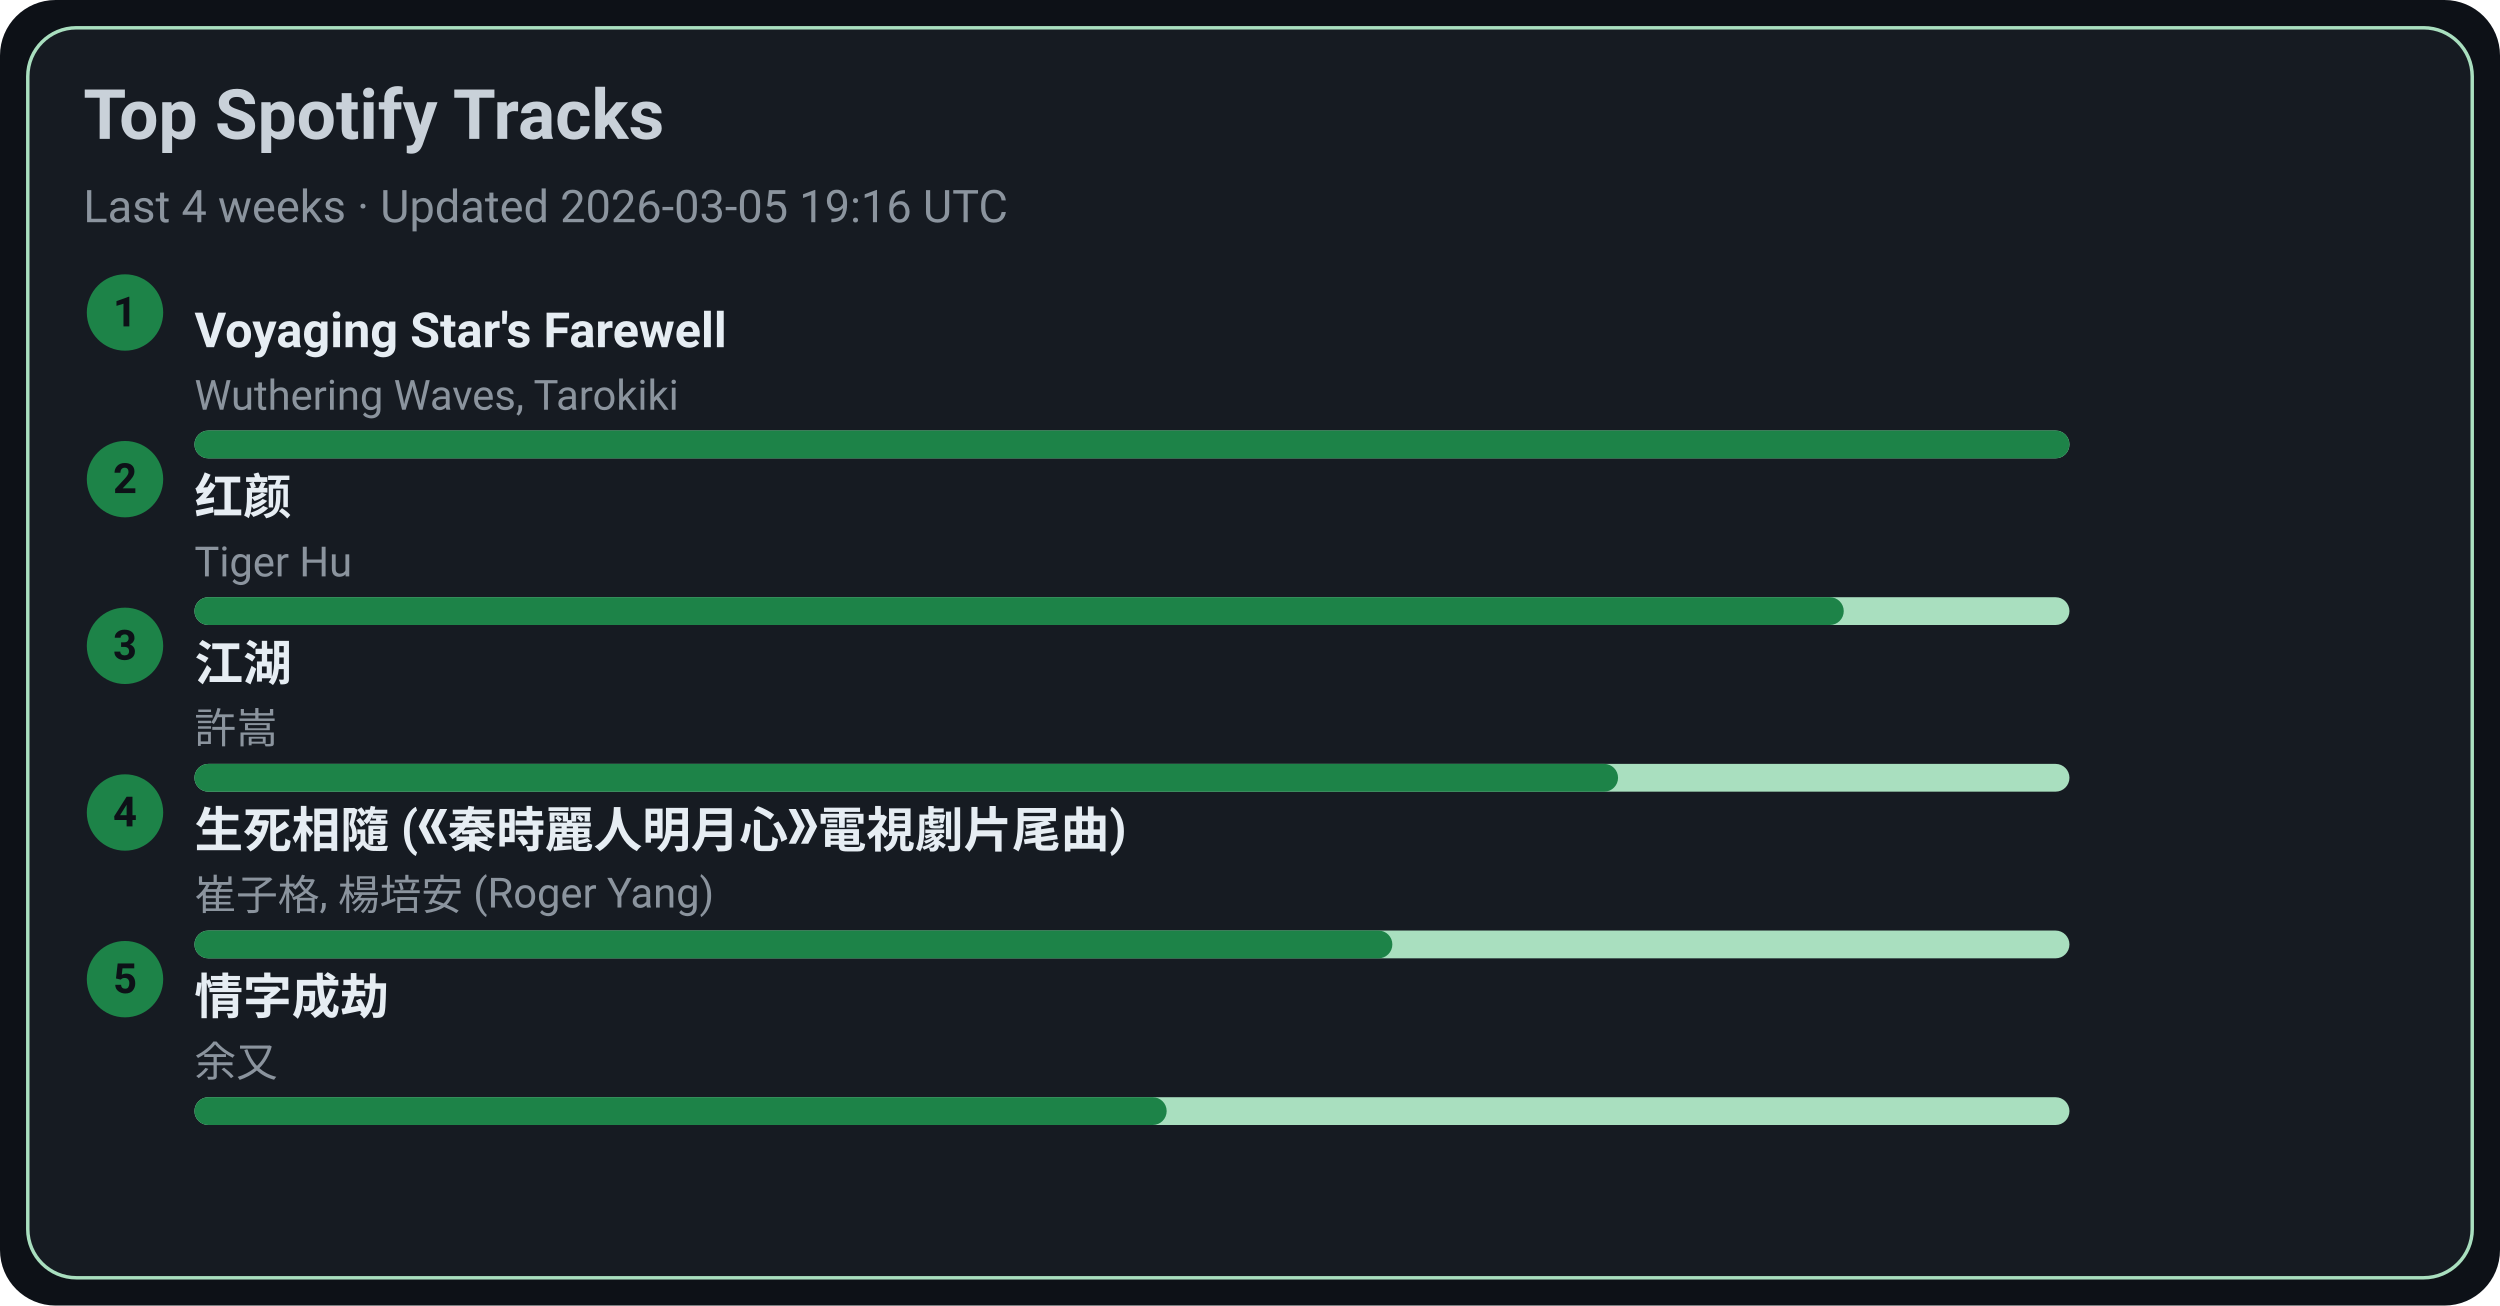
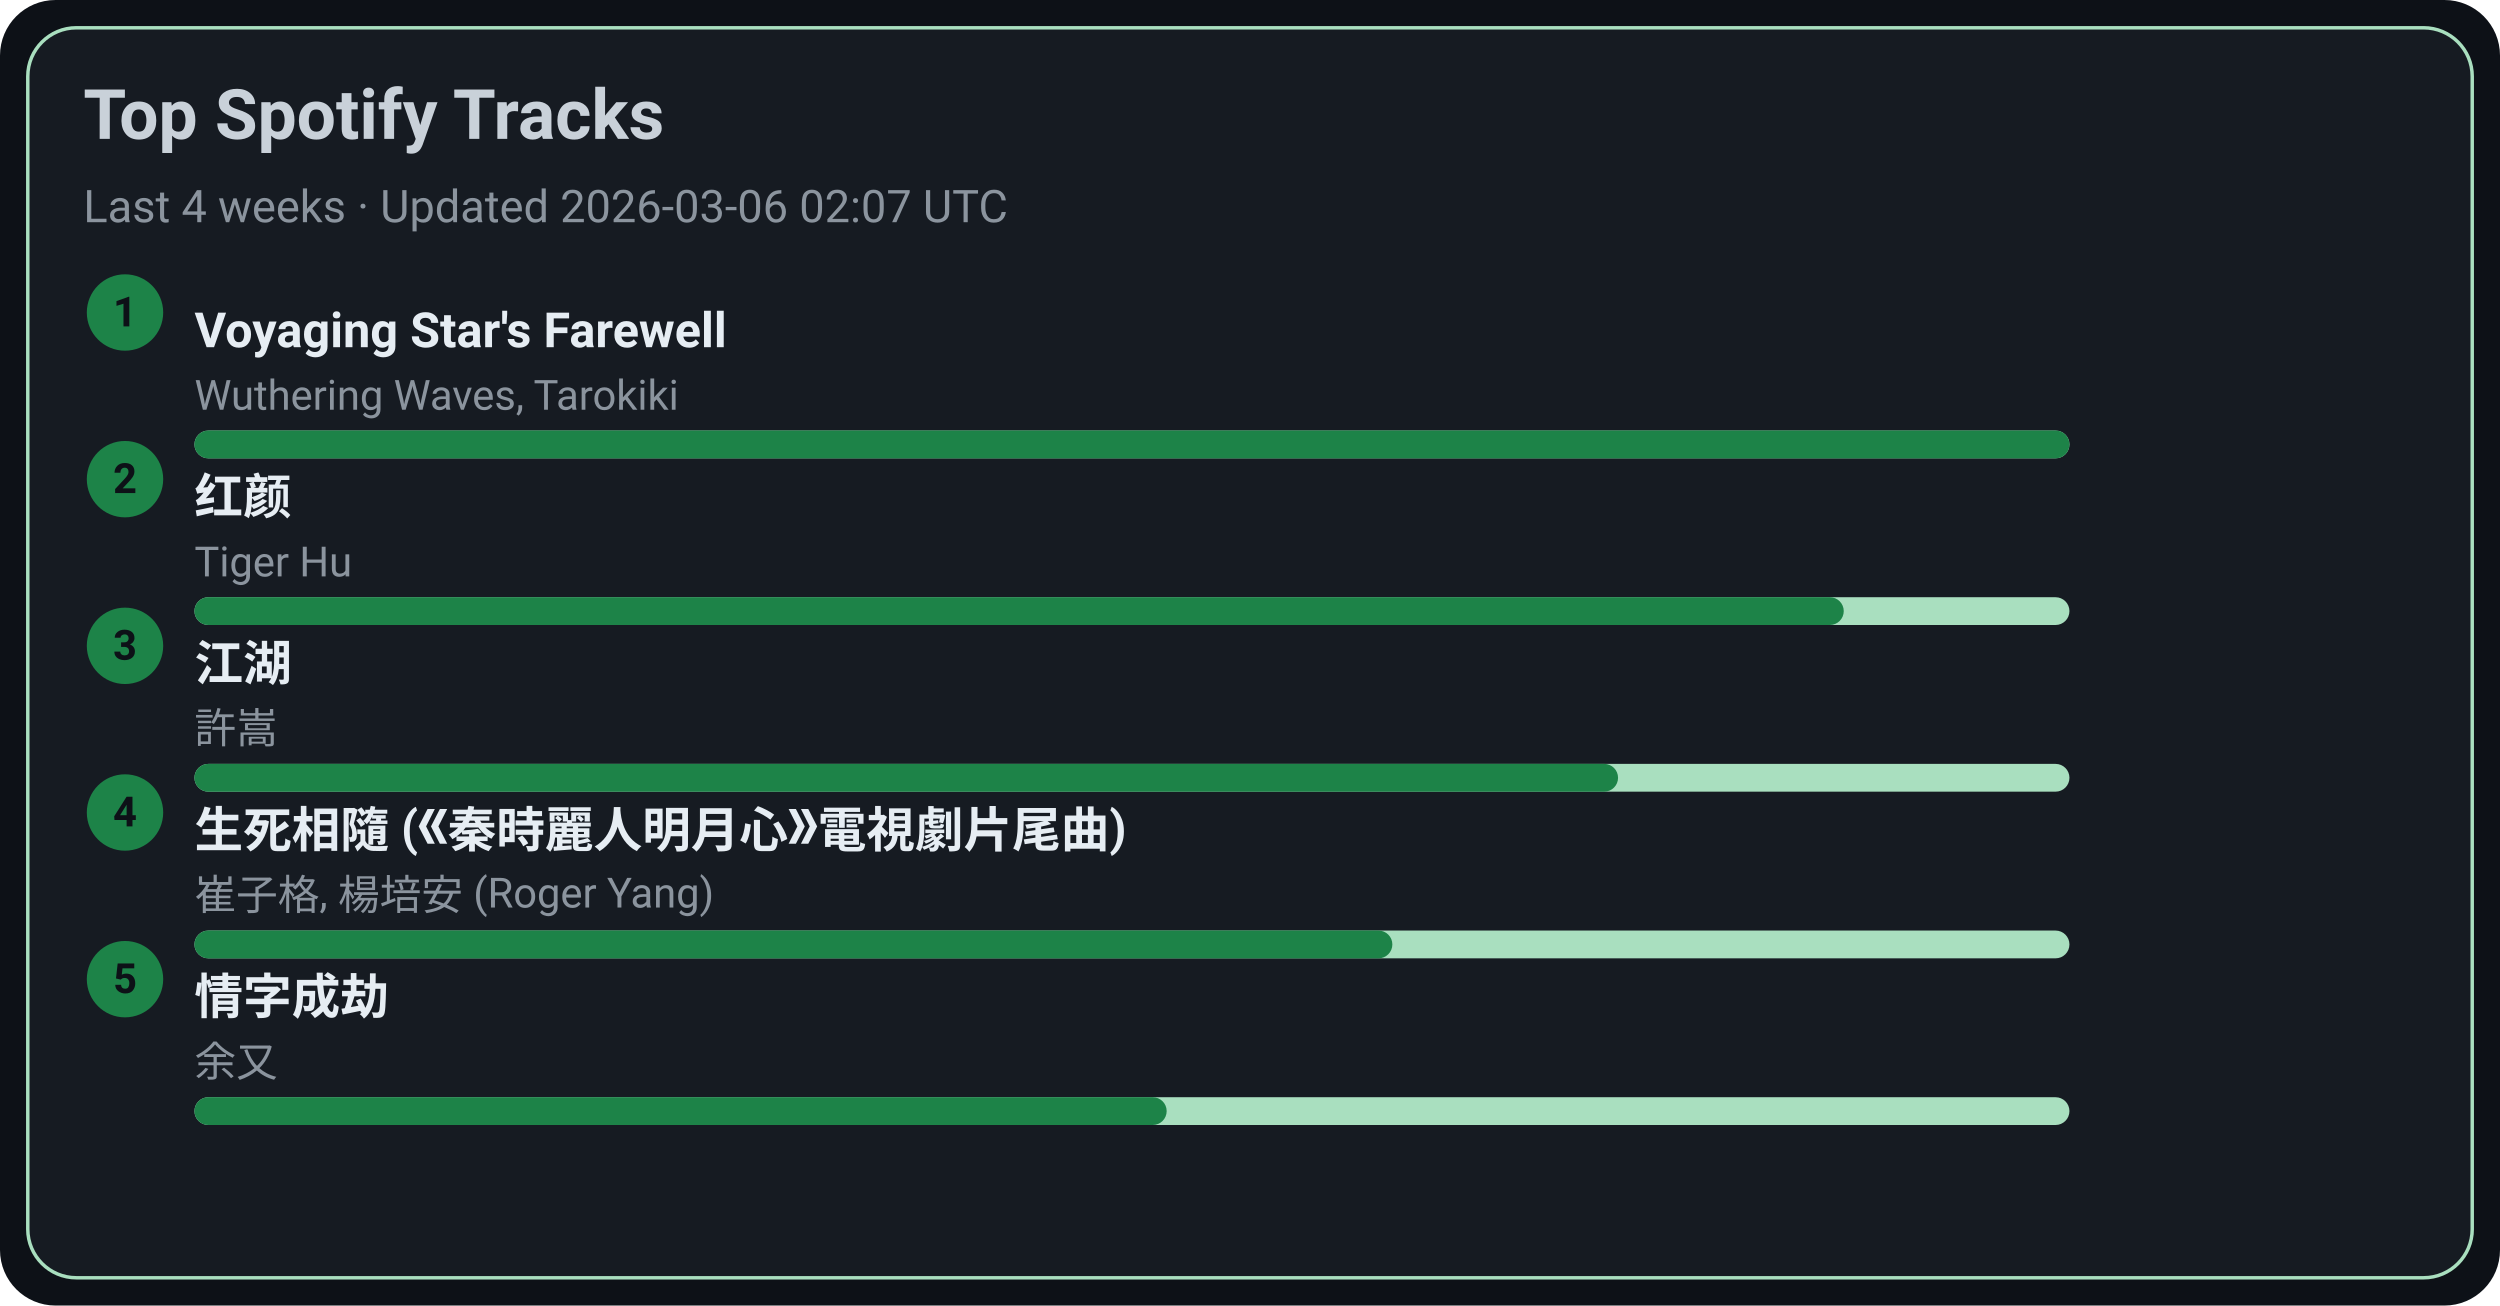
<svg xmlns="http://www.w3.org/2000/svg" width="720" height="376" viewBox="0 0 720 376">
  <style>text{font-family:-apple-system,BlinkMacSystemFont,Segoe UI,Roboto,Ubuntu,Helvetica Neue,Arial,Noto Sans,sans-serif}</style>
  <rect width="720" height="376" rx="16" fill="#0d1117" />
  <rect x="8" y="8" width="704" height="360" rx="14" fill="#161b22" stroke="#A9DFBF" />
  <text x="24" y="40" font-size="20" fill="#c9d1d9" font-weight="600">Top Spotify Tracks</text>
-   <text x="24" y="64" font-size="13" fill="#8b949e">Last 4 weeks · Updated 2026-03-05 19:16 UTC</text>
+   <text x="24" y="64" font-size="13" fill="#8b949e">Last 4 weeks · Updated 2026-03-06 02:07 UTC</text>
  <circle cx="36" cy="90" r="11" fill="#1D8348" />
  <text x="36" y="94" text-anchor="middle" font-size="12" fill="#0d1117" font-weight="700">1</text>
  <a href="https://open.spotify.com/track/3uI2KolgU1Pt41ywffsggr" target="_blank" rel="noopener noreferrer">
    <text x="56" y="100" font-size="14" fill="#e6edf3" font-weight="600">Voyaging Star's Farewell</text>
  </a>
  <text x="56" y="118" font-size="12" fill="#8b949e">Wuthering Waves, Tarokiki</text>
  <rect x="56" y="124" width="540" height="8" rx="4" fill="#A9DFBF" />
  <rect x="56" y="124" width="540" height="8" rx="4" fill="#1D8348" />
  <circle cx="36" cy="138" r="11" fill="#1D8348" />
  <text x="36" y="142" text-anchor="middle" font-size="12" fill="#0d1117" font-weight="700">2</text>
  <a href="https://open.spotify.com/track/6Q7OE4tvrUOIvIDY2EC5Im" target="_blank" rel="noopener noreferrer">
    <text x="56" y="148" font-size="14" fill="#e6edf3" font-weight="600">红颜</text>
  </a>
  <text x="56" y="166" font-size="12" fill="#8b949e">Tiger Hu</text>
  <rect x="56" y="172" width="540" height="8" rx="4" fill="#A9DFBF" />
  <rect x="56" y="172" width="475" height="8" rx="4" fill="#1D8348" />
  <circle cx="36" cy="186" r="11" fill="#1D8348" />
  <text x="36" y="190" text-anchor="middle" font-size="12" fill="#0d1117" font-weight="700">3</text>
  <a href="https://open.spotify.com/track/03PCdwqajii1xgp7WIozzC" target="_blank" rel="noopener noreferrer">
    <text x="56" y="196" font-size="14" fill="#e6edf3" font-weight="600">江湖</text>
  </a>
  <text x="56" y="214" font-size="12" fill="#8b949e">許嵩</text>
  <rect x="56" y="220" width="540" height="8" rx="4" fill="#A9DFBF" />
  <rect x="56" y="220" width="410" height="8" rx="4" fill="#1D8348" />
  <circle cx="36" cy="234" r="11" fill="#1D8348" />
  <text x="36" y="238" text-anchor="middle" font-size="12" fill="#0d1117" font-weight="700">4</text>
  <a href="https://open.spotify.com/track/6qiDtcYiZOQ4HRuC8U55EM" target="_blank" rel="noopener noreferrer">
    <text x="56" y="244" font-size="14" fill="#e6edf3" font-weight="600">生死相隨 (《秦時麗人明月心》電視劇片尾曲)</text>
  </a>
  <text x="56" y="262" font-size="12" fill="#8b949e">崔子格, 楊培安 (Roger Yang)</text>
  <rect x="56" y="268" width="540" height="8" rx="4" fill="#A9DFBF" />
  <rect x="56" y="268" width="345" height="8" rx="4" fill="#1D8348" />
  <circle cx="36" cy="282" r="11" fill="#1D8348" />
  <text x="36" y="286" text-anchor="middle" font-size="12" fill="#0d1117" font-weight="700">5</text>
  <a href="https://open.spotify.com/track/6PLof7Z5mvbp9im83J4m3m" target="_blank" rel="noopener noreferrer">
    <text x="56" y="292" font-size="14" fill="#e6edf3" font-weight="600">情字成劫</text>
  </a>
  <text x="56" y="310" font-size="12" fill="#8b949e">余又</text>
  <rect x="56" y="316" width="540" height="8" rx="4" fill="#A9DFBF" />
  <rect x="56" y="316" width="280" height="8" rx="4" fill="#1D8348" />
</svg>
